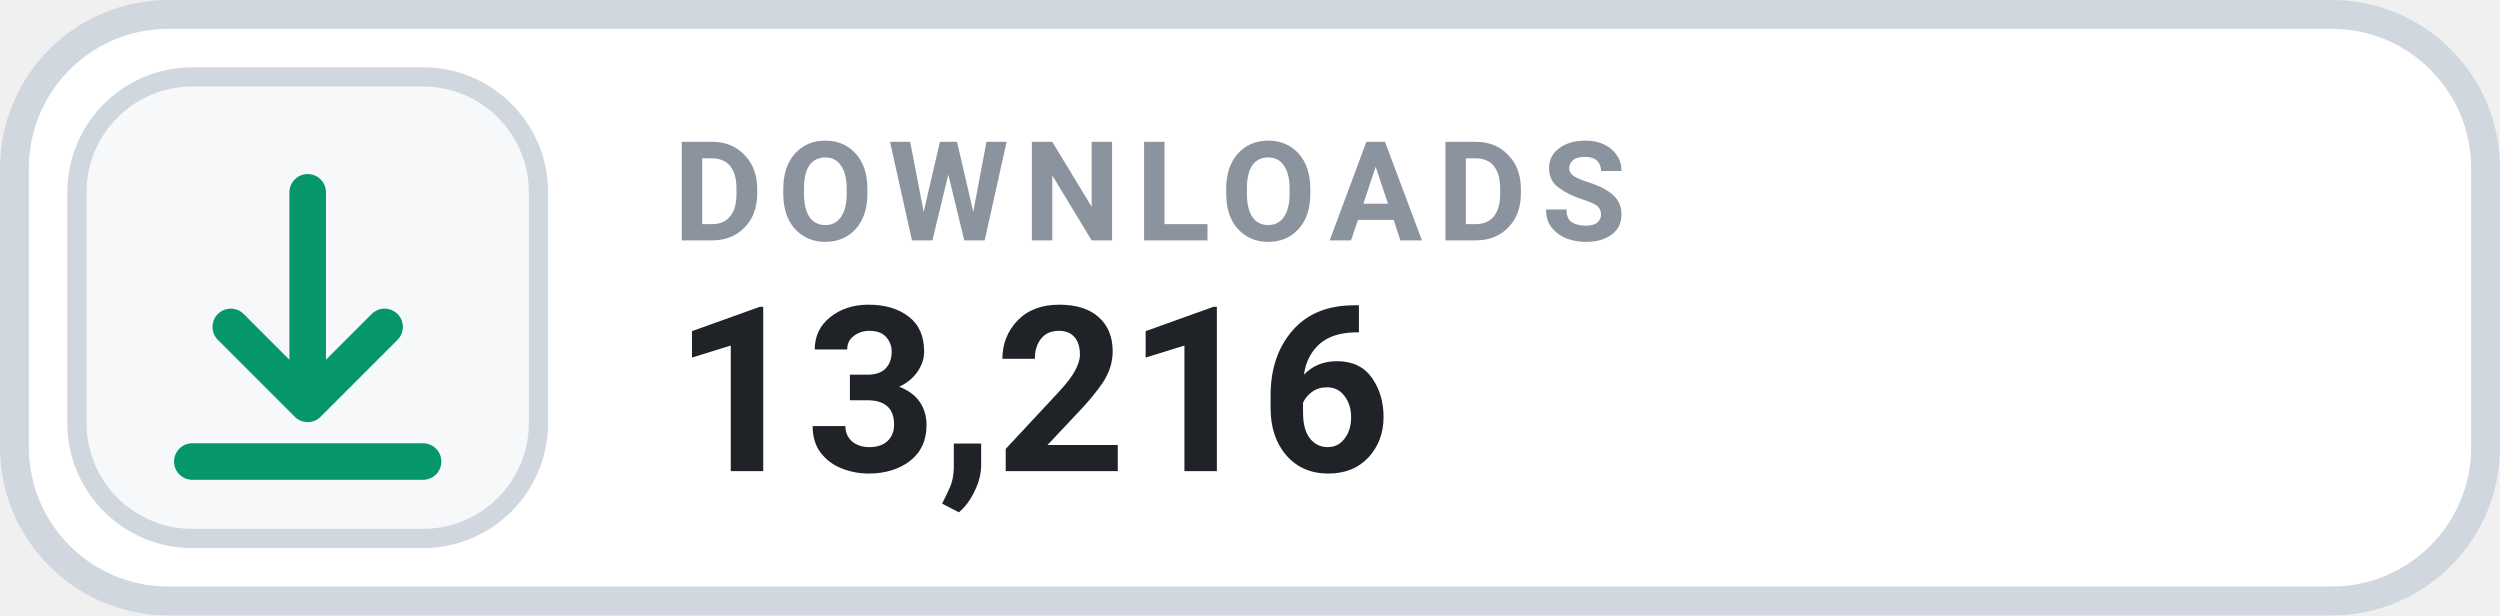
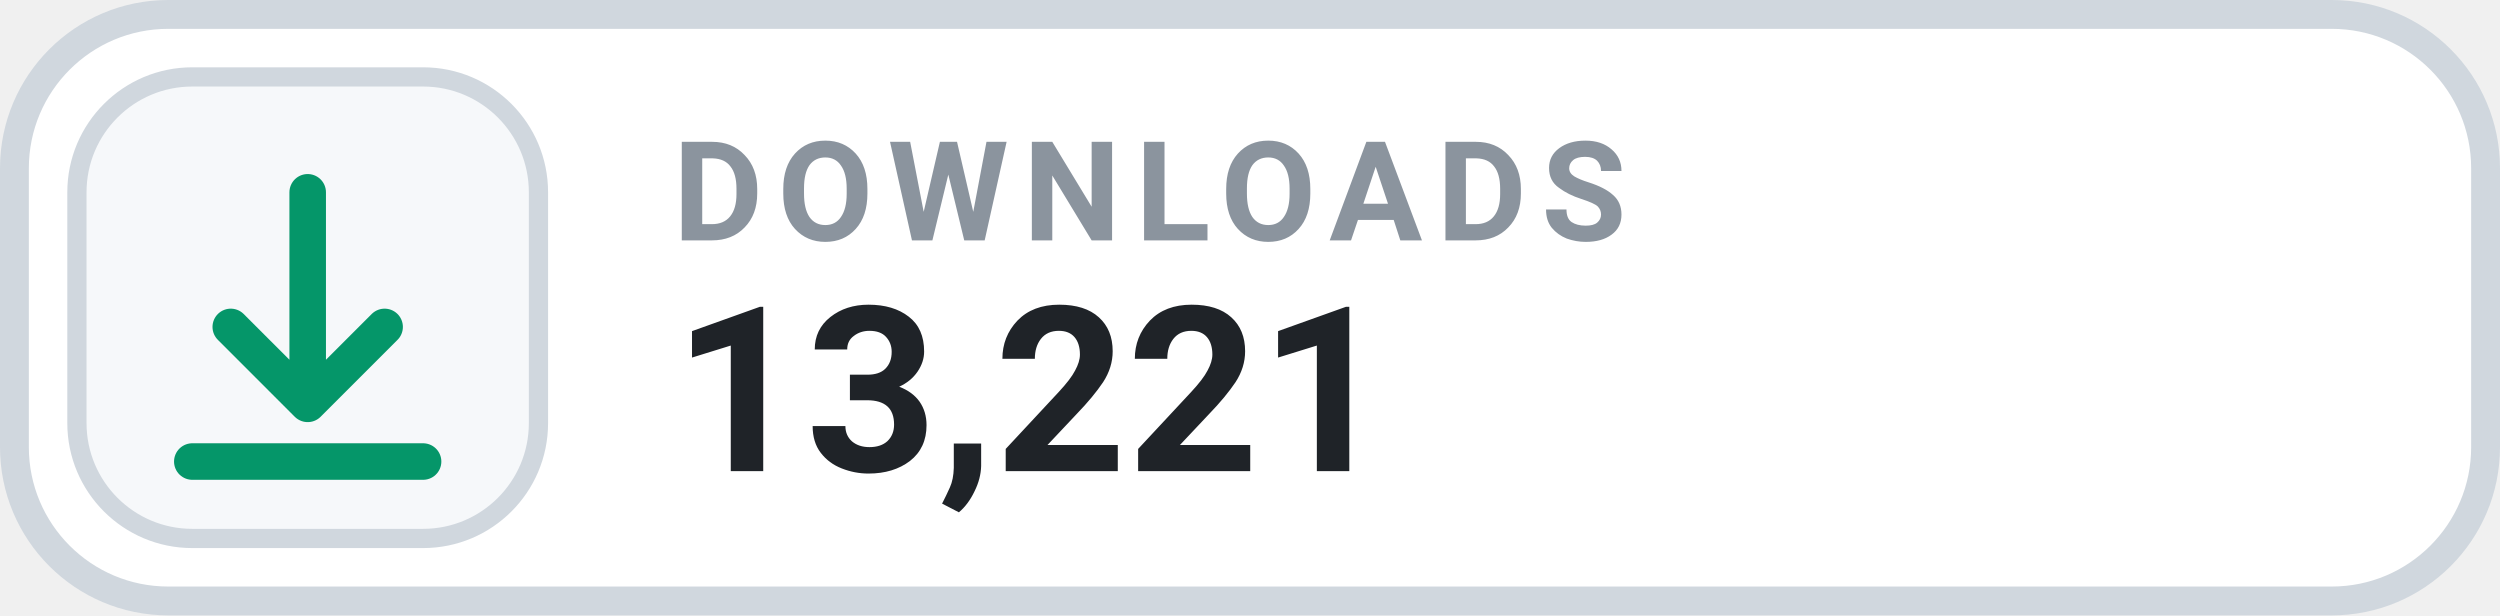
- <svg xmlns="http://www.w3.org/2000/svg" width="130" height="32" viewBox="0 0 130 32" role="img" aria-label="DOWNLOADS 13,216">
+ <svg xmlns="http://www.w3.org/2000/svg" width="130" height="32" viewBox="0 0 130 32" role="img" aria-label="DOWNLOADS 13,221">
  <rect x=".75" y=".75" width="128.5" height="30.5" rx="8" fill="#FFFFFF" stroke="#D0D7DE" stroke-width="1.5" />
  <rect x="4" y="4" width="24" height="24" rx="6" fill="#F6F8FA" stroke="#D0D7DE" stroke-width="1" />
  <g transform="translate(16 16)" style="color:#059669;">
    <path d="M0 -6 v11 m0 0 l4 -4 m-4 4 l-4 -4 M-6 8 h12" fill="none" stroke="currentColor" stroke-width="1.9" stroke-linecap="round" stroke-linejoin="round" />
  </g>
  <text x="35" y="12.5" fill="#8B949E" font-family="-apple-system,BlinkMacSystemFont,'Segoe UI',Roboto,Helvetica,Arial,sans-serif" font-size="7.2" font-weight="700" letter-spacing=".75">DOWNLOADS</text>
-   <text x="35" y="24.5" fill="#1F2328" font-family="-apple-system,BlinkMacSystemFont,'Segoe UI',Roboto,Helvetica,Arial,sans-serif" font-size="12" font-weight="700">13,216</text>
+   <text x="35" y="24.5" fill="#1F2328" font-family="-apple-system,BlinkMacSystemFont,'Segoe UI',Roboto,Helvetica,Arial,sans-serif" font-size="12" font-weight="700">13,221</text>
</svg>
